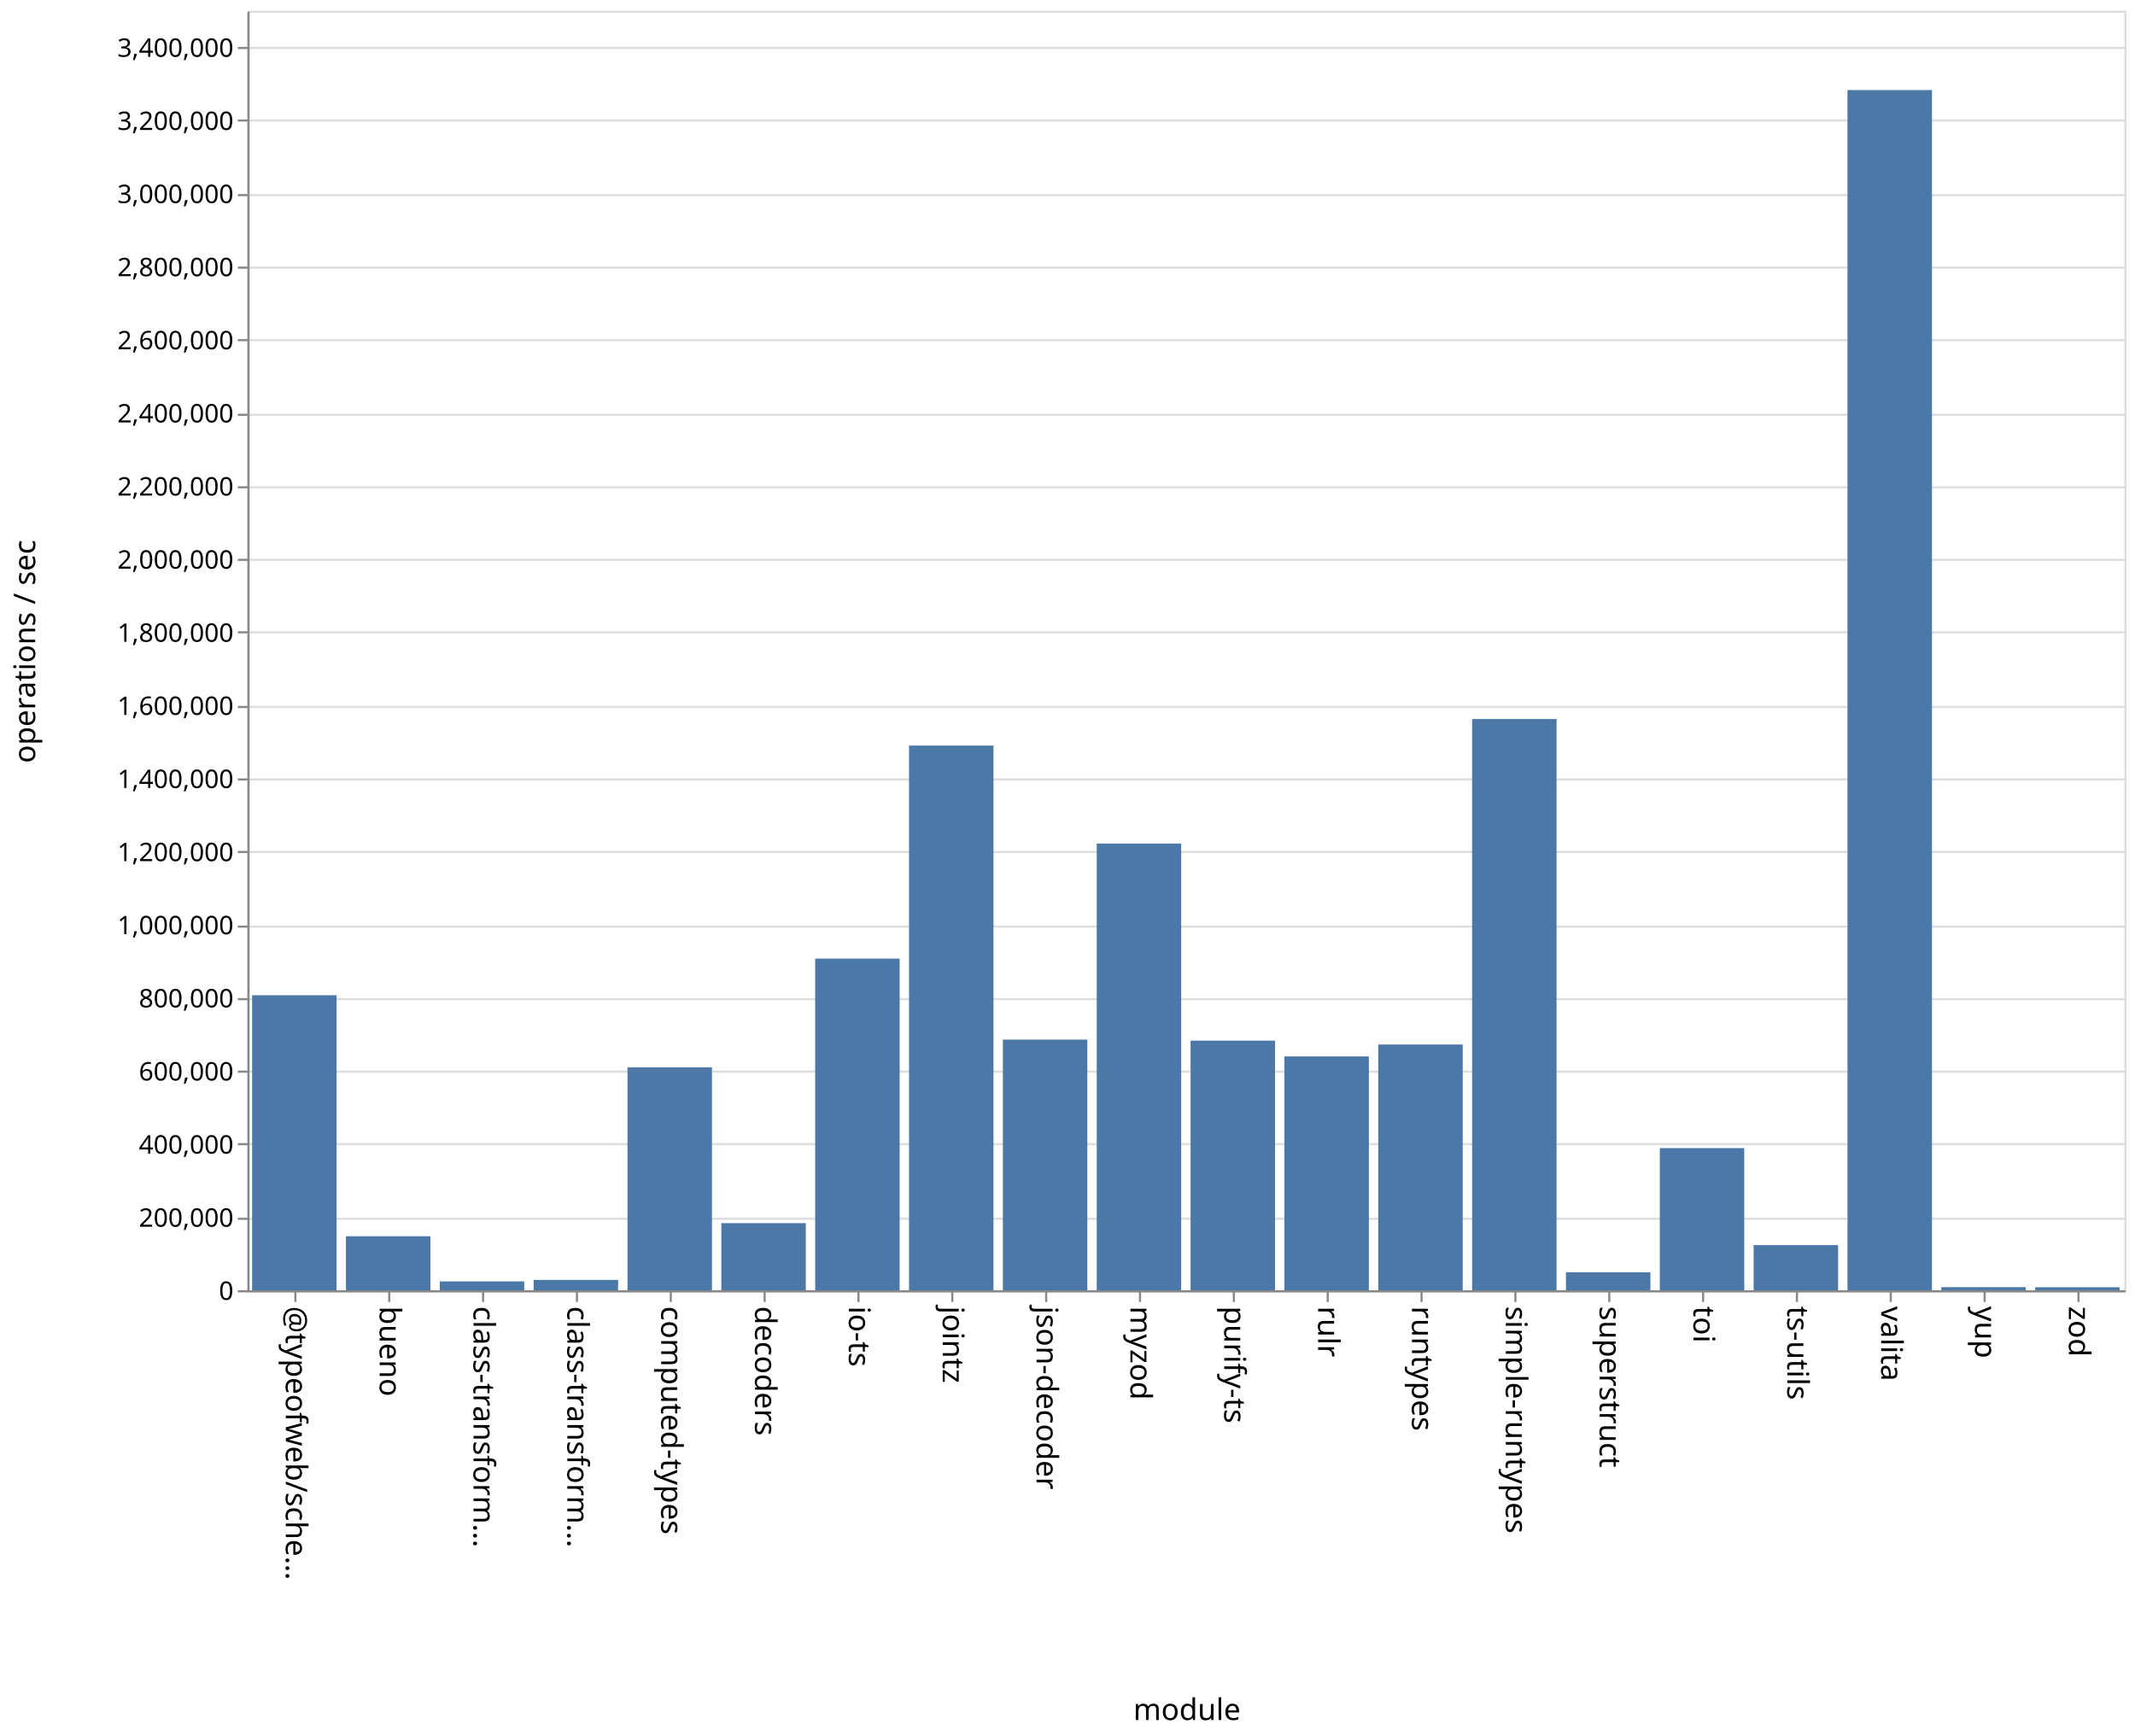
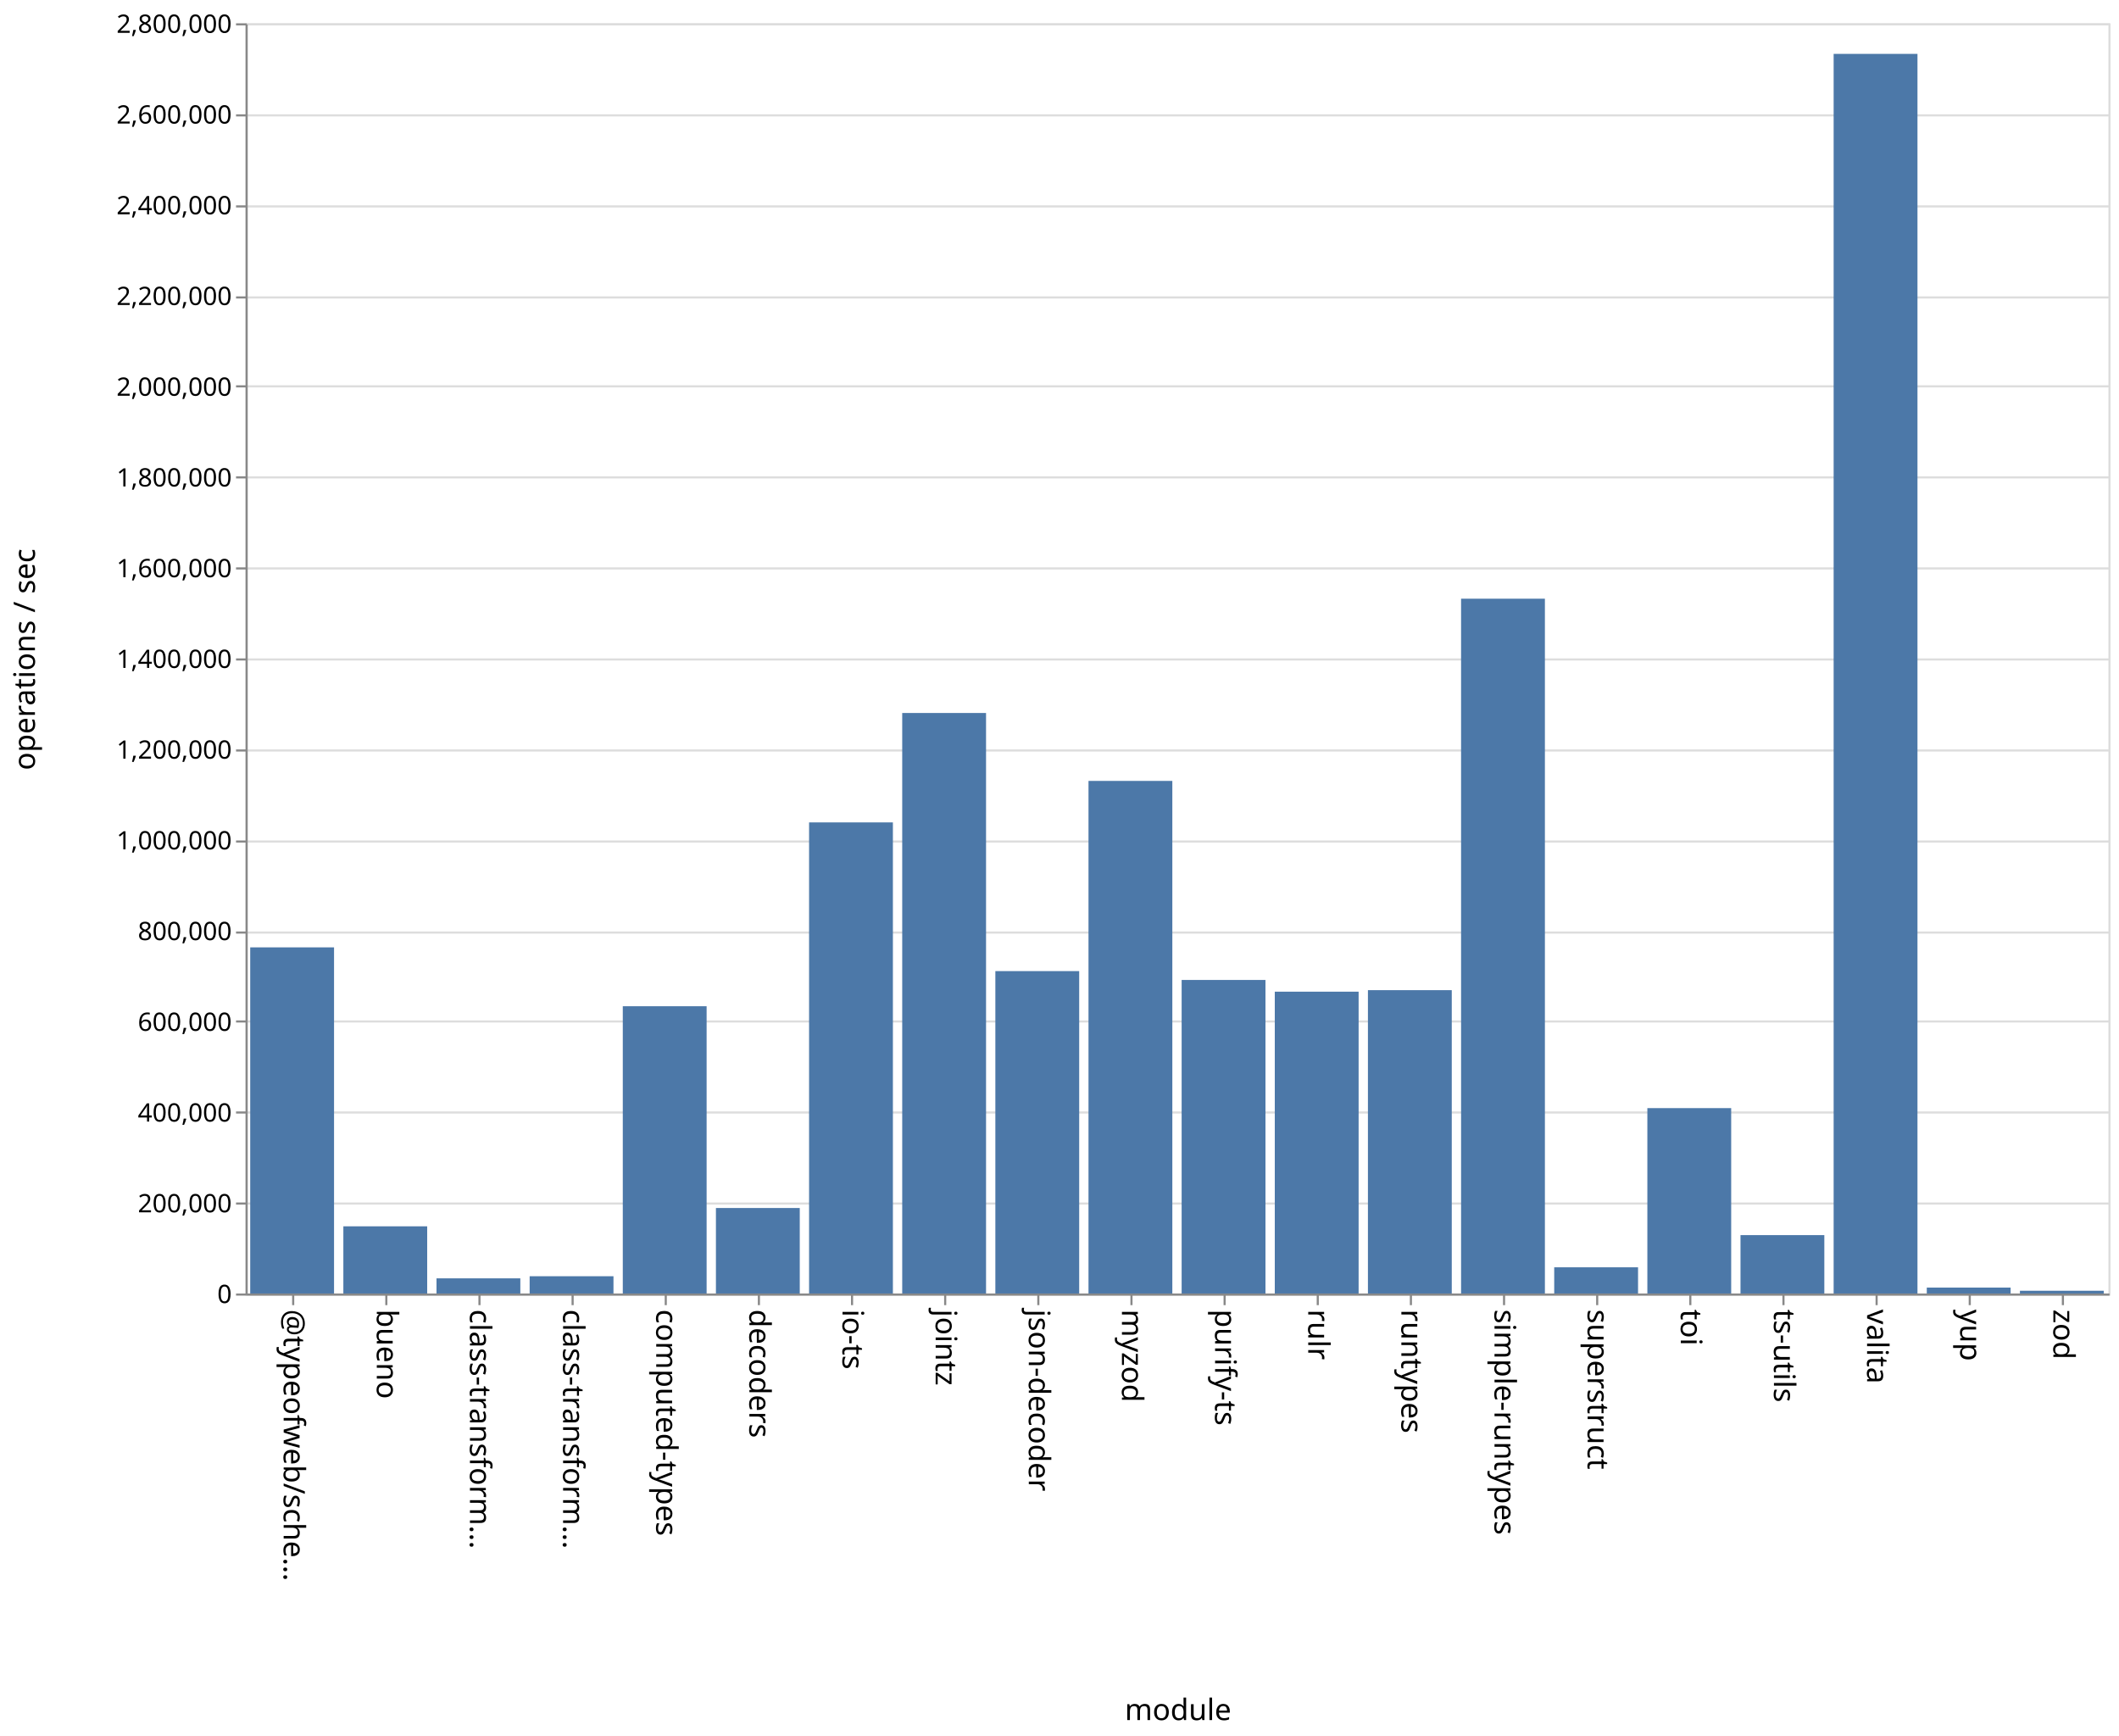
- <svg xmlns="http://www.w3.org/2000/svg" class="marks" width="1001" height="814">
-   <path fill="#fff" d="M0 0h1001v814H0z" />
+ <svg xmlns="http://www.w3.org/2000/svg" class="marks" width="1001" height="820">
+   <path fill="#fff" d="M0 0h1001v820H0z" />
  <g class="mark-group role-frame root" aria-roledescription="group mark container" fill="none" stroke-miterlimit="10">
-     <path class="background" aria-hidden="true" d="M116.5 5.5h880v600h-880z" stroke="#ddd" />
-     <g class="mark-group role-axis" aria-roledescription="axis" aria-label="Y-axis for a linear scale with values from 0 to 3,500,000">
-       <path class="background" aria-hidden="true" d="M116.5 5.5z" pointer-events="none" />
+     <path class="background" aria-hidden="true" d="M116.5 11.5h880v600h-880z" stroke="#ddd" />
+     <g class="mark-group role-axis" aria-roledescription="axis" aria-label="Y-axis for a linear scale with values from 0 to 2,800,000">
+       <path class="background" aria-hidden="true" d="M116.5 11.5z" pointer-events="none" />
      <g class="mark-rule role-axis-grid" pointer-events="none" stroke="#ddd">
-         <path d="M116.5 605.5h880M116.5 571.5h880M116.5 536.5h880M116.5 502.5h880M116.5 468.5h880M116.5 434.5h880M116.5 399.5h880M116.5 365.5h880M116.5 331.5h880M116.5 296.5h880M116.5 262.5h880M116.5 228.5h880M116.5 194.5h880M116.5 159.5h880M116.5 125.5h880M116.5 91.5h880M116.5 56.5h880M116.5 22.5h880" />
+         <path d="M116.5 611.5h880M116.5 568.5h880M116.5 525.5h880M116.5 482.5h880M116.5 440.5h880M116.5 397.5h880M116.5 354.5h880M116.5 311.5h880M116.5 268.5h880M116.5 225.5h880M116.5 182.5h880M116.5 140.5h880M116.5 97.5h880M116.5 54.5h880M116.5 11.5h880" />
      </g>
    </g>
    <g class="mark-group role-axis" aria-roledescription="axis" aria-label="X-axis titled 'module' for a discrete scale with 20 values: @typeofweb/schema, bueno, class-transformer-validator-async, class-transformer-validator-sync, computed-types, ending with zod">
-       <path class="background" aria-hidden="true" d="M116.5 605.5z" pointer-events="none" />
+       <path class="background" aria-hidden="true" d="M116.5 611.5z" pointer-events="none" />
      <g class="mark-rule role-axis-tick" pointer-events="none" stroke="#888">
-         <path d="M138.5 605.5v5M182.5 605.5v5M226.5 605.5v5M270.5 605.5v5M314.5 605.5v5M358.5 605.5v5M402.5 605.5v5M446.5 605.5v5M490.5 605.5v5M534.5 605.5v5M578.5 605.5v5M622.5 605.5v5M666.5 605.5v5M710.5 605.5v5M754.5 605.5v5M798.5 605.5v5M842.5 605.5v5M886.5 605.5v5M930.5 605.5v5M974.5 605.5v5" />
+         <path d="M138.5 611.5v5M182.5 611.5v5M226.5 611.5v5M270.5 611.5v5M314.5 611.5v5M358.5 611.5v5M402.5 611.5v5M446.5 611.5v5M490.5 611.5v5M534.5 611.5v5M578.5 611.5v5M622.5 611.5v5M666.5 611.5v5M710.5 611.5v5M754.5 611.5v5M798.5 611.5v5M842.5 611.5v5M886.5 611.5v5M930.5 611.5v5M974.5 611.5v5" />
      </g>
      <g class="mark-text role-axis-label" pointer-events="none" font-family="sans-serif" font-size="14" fill="#000">
-         <text transform="rotate(90 -239.25 373.25)">@typeofweb/sche…</text>
-         <text transform="rotate(90 -217.25 395.25)">bueno</text>
-         <text transform="rotate(90 -195.25 417.25)">class-transform…</text>
-         <text transform="rotate(90 -173.25 439.25)">class-transform…</text>
-         <text transform="rotate(90 -151.25 461.25)">computed-types</text>
-         <text transform="rotate(90 -129.25 483.25)">decoders</text>
-         <text transform="rotate(90 -107.25 505.25)">io-ts</text>
-         <text transform="rotate(90 -85.25 527.25)">jointz</text>
-         <text transform="rotate(90 -63.25 549.25)">json-decoder</text>
-         <text transform="rotate(90 -41.25 571.25)">myzod</text>
-         <text transform="rotate(90 -19.25 593.25)">purify-ts</text>
-         <text transform="rotate(90 2.75 615.25)">rulr</text>
-         <text transform="rotate(90 24.75 637.25)">runtypes</text>
-         <text transform="rotate(90 46.75 659.25)">simple-runtypes</text>
-         <text transform="rotate(90 68.75 681.25)">superstruct</text>
-         <text transform="rotate(90 90.75 703.25)">toi</text>
-         <text transform="rotate(90 112.75 725.25)">ts-utils</text>
-         <text transform="rotate(90 134.75 747.25)">valita</text>
-         <text transform="rotate(90 156.75 769.25)">yup</text>
-         <text transform="rotate(90 178.75 791.25)">zod</text>
+         <text transform="rotate(90 -242.25 376.25)">@typeofweb/sche…</text>
+         <text transform="rotate(90 -220.25 398.25)">bueno</text>
+         <text transform="rotate(90 -198.25 420.25)">class-transform…</text>
+         <text transform="rotate(90 -176.25 442.25)">class-transform…</text>
+         <text transform="rotate(90 -154.25 464.25)">computed-types</text>
+         <text transform="rotate(90 -132.25 486.25)">decoders</text>
+         <text transform="rotate(90 -110.25 508.25)">io-ts</text>
+         <text transform="rotate(90 -88.25 530.25)">jointz</text>
+         <text transform="rotate(90 -66.25 552.25)">json-decoder</text>
+         <text transform="rotate(90 -44.25 574.25)">myzod</text>
+         <text transform="rotate(90 -22.25 596.25)">purify-ts</text>
+         <text transform="rotate(90 -.25 618.25)">rulr</text>
+         <text transform="rotate(90 21.75 640.25)">runtypes</text>
+         <text transform="rotate(90 43.75 662.25)">simple-runtypes</text>
+         <text transform="rotate(90 65.75 684.25)">superstruct</text>
+         <text transform="rotate(90 87.75 706.25)">toi</text>
+         <text transform="rotate(90 109.75 728.25)">ts-utils</text>
+         <text transform="rotate(90 131.75 750.25)">valita</text>
+         <text transform="rotate(90 153.75 772.25)">yup</text>
+         <text transform="rotate(90 175.75 794.25)">zod</text>
      </g>
-       <path stroke="#888" d="M116.5 605.5h880" pointer-events="none" />
-       <text text-anchor="middle" transform="translate(556.5 806.5)" font-family="sans-serif" font-size="14" fill="#000" pointer-events="none">module</text>
+       <path stroke="#888" d="M116.5 611.5h880" pointer-events="none" />
+       <text text-anchor="middle" transform="translate(556.5 812.5)" font-family="sans-serif" font-size="14" fill="#000" pointer-events="none">module</text>
    </g>
-     <g class="mark-group role-axis" aria-roledescription="axis" aria-label="Y-axis titled 'operations / sec' for a linear scale with values from 0 to 3,500,000">
-       <path class="background" aria-hidden="true" d="M116.5 5.5z" pointer-events="none" />
+     <g class="mark-group role-axis" aria-roledescription="axis" aria-label="Y-axis titled 'operations / sec' for a linear scale with values from 0 to 2,800,000">
+       <path class="background" aria-hidden="true" d="M116.5 11.5z" pointer-events="none" />
      <g class="mark-rule role-axis-tick" pointer-events="none" stroke="#888">
-         <path d="M116.5 605.5h-5M116.5 571.5h-5M116.5 536.5h-5M116.5 502.5h-5M116.5 468.5h-5M116.5 434.5h-5M116.5 399.5h-5M116.5 365.5h-5M116.5 331.5h-5M116.5 296.5h-5M116.5 262.5h-5M116.5 228.5h-5M116.5 194.5h-5M116.5 159.5h-5M116.5 125.5h-5M116.5 91.5h-5M116.5 56.5h-5M116.5 22.5h-5" />
+         <path d="M116.5 611.5h-5M116.5 568.5h-5M116.5 525.5h-5M116.5 482.5h-5M116.5 440.5h-5M116.5 397.5h-5M116.5 354.5h-5M116.5 311.5h-5M116.5 268.5h-5M116.5 225.5h-5M116.5 182.5h-5M116.5 140.5h-5M116.5 97.5h-5M116.5 54.5h-5M116.5 11.5h-5" />
      </g>
      <g class="mark-text role-axis-label" pointer-events="none" text-anchor="end" font-family="sans-serif" font-size="12" fill="#000">
-         <text transform="translate(109.5 609.5)">0</text>
-         <text transform="translate(109.5 575.214)">200,000</text>
-         <text transform="translate(109.5 540.929)">400,000</text>
-         <text transform="translate(109.5 506.643)">600,000</text>
-         <text transform="translate(109.5 472.357)">800,000</text>
-         <text transform="translate(109.5 438.071)">1,000,000</text>
-         <text transform="translate(109.5 403.786)">1,200,000</text>
-         <text transform="translate(109.5 369.5)">1,400,000</text>
-         <text transform="translate(109.5 335.214)">1,600,000</text>
-         <text transform="translate(109.5 300.929)">1,800,000</text>
-         <text transform="translate(109.5 266.643)">2,000,000</text>
-         <text transform="translate(109.5 232.357)">2,200,000</text>
-         <text transform="translate(109.5 198.071)">2,400,000</text>
-         <text transform="translate(109.5 163.786)">2,600,000</text>
-         <text transform="translate(109.5 129.5)">2,800,000</text>
-         <text transform="translate(109.5 95.214)">3,000,000</text>
-         <text transform="translate(109.5 60.929)">3,200,000</text>
-         <text transform="translate(109.5 26.643)">3,400,000</text>
+         <text transform="translate(109.5 615.5)">0</text>
+         <text transform="translate(109.5 572.643)">200,000</text>
+         <text transform="translate(109.5 529.786)">400,000</text>
+         <text transform="translate(109.5 486.929)">600,000</text>
+         <text transform="translate(109.5 444.071)">800,000</text>
+         <text transform="translate(109.5 401.214)">1,000,000</text>
+         <text transform="translate(109.5 358.357)">1,200,000</text>
+         <text transform="translate(109.5 315.5)">1,400,000</text>
+         <text transform="translate(109.5 272.643)">1,600,000</text>
+         <text transform="translate(109.5 229.786)">1,800,000</text>
+         <text transform="translate(109.5 186.929)">2,000,000</text>
+         <text transform="translate(109.5 144.071)">2,200,000</text>
+         <text transform="translate(109.5 101.214)">2,400,000</text>
+         <text transform="translate(109.5 58.357)">2,600,000</text>
+         <text transform="translate(109.5 15.5)">2,800,000</text>
      </g>
-       <path stroke="#888" d="M116.5 605.5V5.5" pointer-events="none" />
-       <text text-anchor="middle" transform="rotate(-90 161 144.5)" font-family="sans-serif" font-size="14" fill="#000" pointer-events="none">operations / sec</text>
+       <path stroke="#888" d="M116.5 611.5v-600" pointer-events="none" />
+       <text text-anchor="middle" transform="rotate(-90 164 147.5)" font-family="sans-serif" font-size="14" fill="#000" pointer-events="none">operations / sec</text>
    </g>
    <g class="mark-rect role-mark marks" aria-roledescription="rect mark container" fill="#4c78a8">
-       <path d="M162.2 579.678h39.6V605h-39.6zM206.2 600.85h39.6V605h-39.6zM250.2 600.154h39.6V605h-39.6zM294.2 500.492h39.6V605h-39.6zM338.2 573.54h39.6V605h-39.6zM382.2 449.49h39.6V605h-39.6zM426.2 349.597h39.6V605h-39.6zM470.2 487.477h39.6V605h-39.6zM514.2 395.543h39.6V605h-39.6zM558.2 487.964h39.6V605h-39.6zM602.2 495.361h39.6V605h-39.6zM646.2 489.774h39.6V605h-39.6zM690.2 337.154h39.6V605h-39.6zM734.2 596.581h39.6V605h-39.6zM778.2 538.356h39.6V605h-39.6zM822.2 583.828h39.6V605h-39.6zM118.2 466.67h39.6V605h-39.6zM866.2 42.241h39.6V605h-39.6zM910.2 603.544h39.6V605h-39.6zM954.2 603.588h39.6V605h-39.6z" />
+       <path d="M162.2 579.264h39.6V611h-39.6zM206.2 603.843h39.6V611h-39.6zM250.2 602.843h39.6V611h-39.6zM294.2 475.304h39.6V611h-39.6zM338.2 570.616h39.6V611h-39.6zM382.2 388.471h39.6V611h-39.6zM426.2 336.788h39.6V611h-39.6zM470.2 458.711h39.6V611h-39.6zM514.2 368.87h39.6V611h-39.6zM558.2 462.893h39.6V611h-39.6zM602.2 468.428h39.6V611h-39.6zM646.2 467.709h39.6V611h-39.6zM690.2 282.803h39.6V611h-39.6zM734.2 598.624h39.6V611h-39.6zM778.2 523.433h39.6V611h-39.6zM822.2 583.418h39.6V611h-39.6zM118.2 447.497h39.6V611h-39.6zM866.2 25.45h39.6V611h-39.6zM910.2 608.204h39.6V611h-39.6zM954.2 609.701h39.6V611h-39.6z" />
    </g>
  </g>
</svg>
